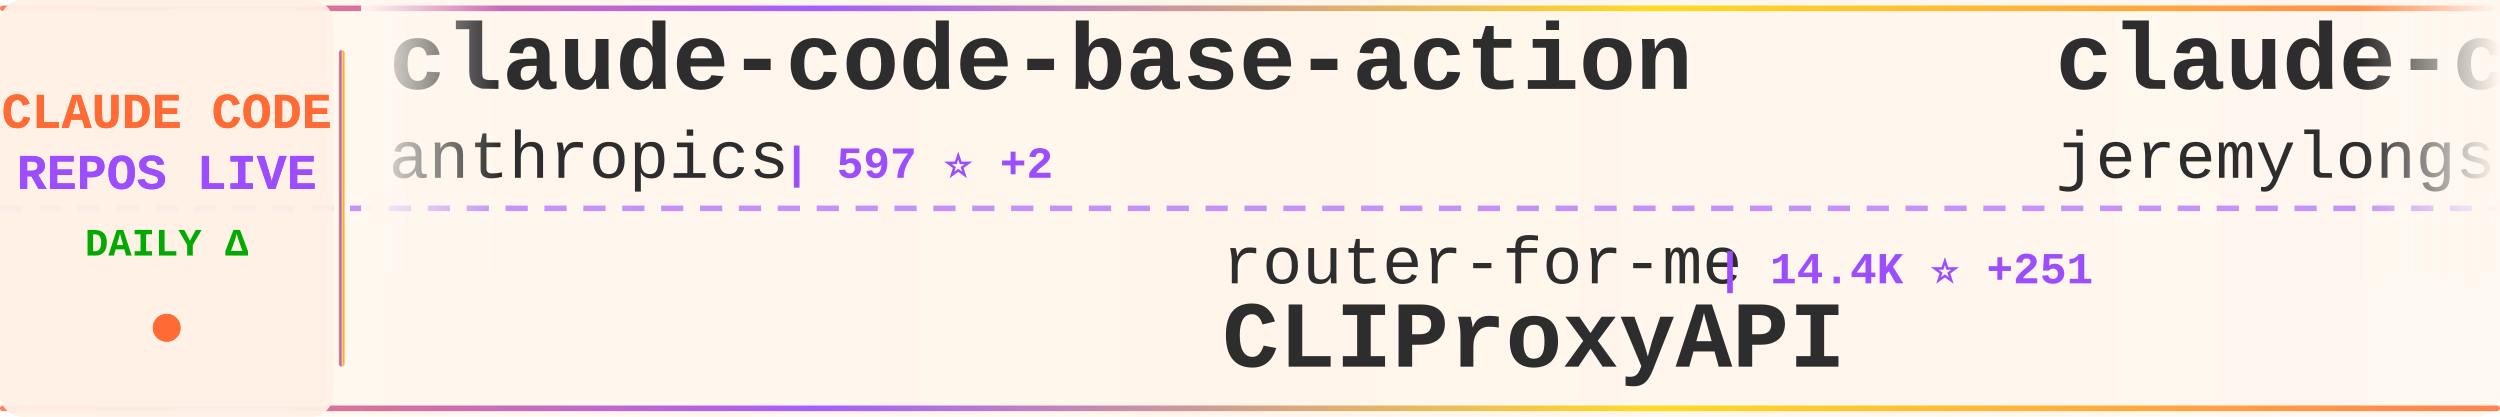
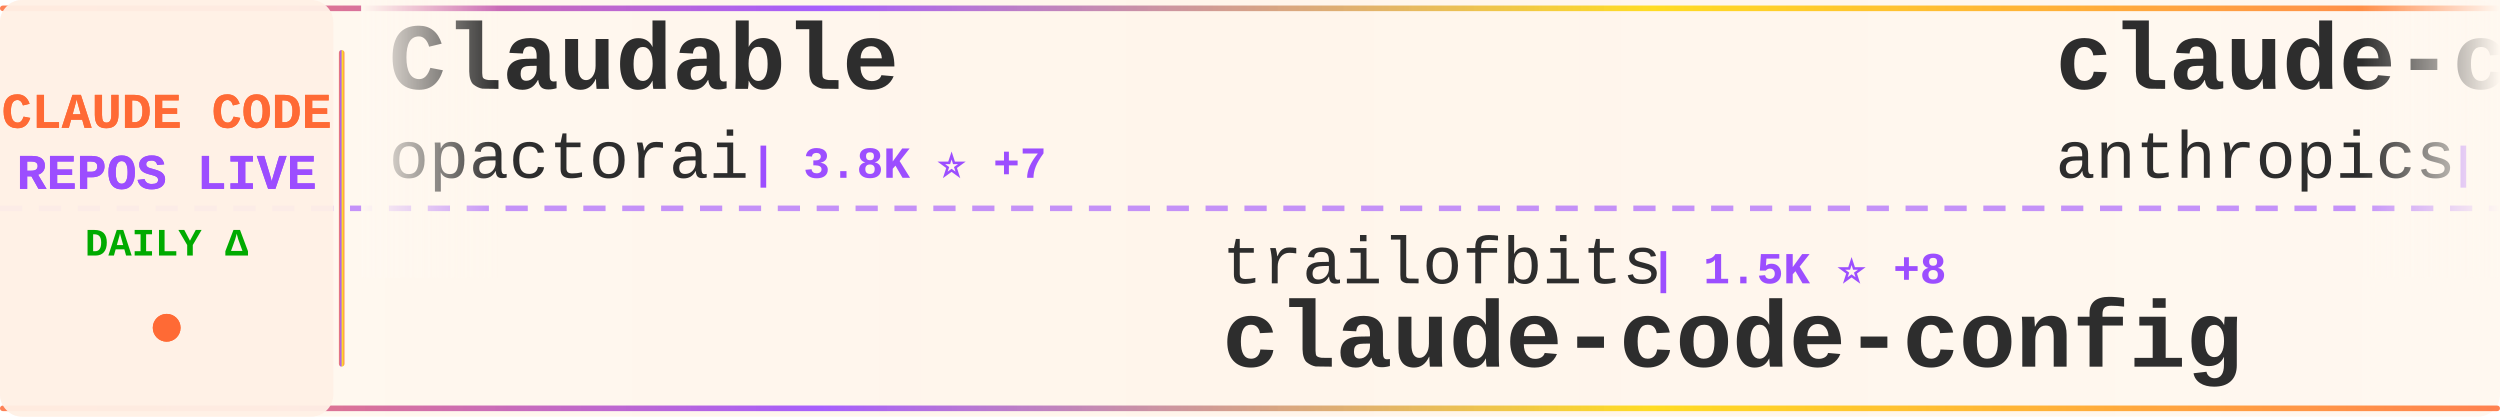
<svg xmlns="http://www.w3.org/2000/svg" width="900" height="150">
  <defs>
    <linearGradient id="tickerBg" x1="0%" y1="0%" x2="100%" y2="0%">
      <stop offset="0%" style="stop-color:#fff8f0;stop-opacity:0.98" />
      <stop offset="50%" style="stop-color:#fff5eb;stop-opacity:1" />
      <stop offset="100%" style="stop-color:#fff8f0;stop-opacity:0.98" />
    </linearGradient>
    <linearGradient id="borderGrad" x1="0%" y1="0%" x2="100%" y2="0%">
      <stop offset="0%" style="stop-color:#FF6B35;stop-opacity:0.85">
        <animate attributeName="stop-opacity" values="0.85;1;0.85" dur="2s" repeatCount="indefinite" />
      </stop>
      <stop offset="33%" style="stop-color:#9C4EFF;stop-opacity:0.9">
        <animate attributeName="stop-opacity" values="0.9;1;0.9" dur="2.2s" repeatCount="indefinite" />
      </stop>
      <stop offset="66%" style="stop-color:#FFD700;stop-opacity:0.85">
        <animate attributeName="stop-opacity" values="0.85;1;0.85" dur="1.8s" repeatCount="indefinite" />
      </stop>
      <stop offset="100%" style="stop-color:#FF6B35;stop-opacity:0.85">
        <animate attributeName="stop-opacity" values="0.85;1;0.85" dur="2s" repeatCount="indefinite" />
      </stop>
    </linearGradient>
    <filter id="textGlow">
      <feGaussianBlur stdDeviation="0.15" result="coloredBlur" />
      <feMerge>
        <feMergeNode in="coloredBlur" />
        <feMergeNode in="SourceGraphic" />
      </feMerge>
    </filter>
    <filter id="metricGlow">
      <feGaussianBlur stdDeviation="0.2" result="coloredBlur" />
      <feMerge>
        <feMergeNode in="coloredBlur" />
        <feMergeNode in="SourceGraphic" />
      </feMerge>
    </filter>
    <linearGradient id="leftFade" x1="0%" y1="0%" x2="100%" y2="0%">
      <stop offset="0%" style="stop-color:#fff8f0;stop-opacity:1" />
      <stop offset="100%" style="stop-color:#fff8f0;stop-opacity:0" />
    </linearGradient>
    <linearGradient id="rightFade" x1="0%" y1="0%" x2="100%" y2="0%">
      <stop offset="0%" style="stop-color:#fff8f0;stop-opacity:0" />
      <stop offset="100%" style="stop-color:#fff8f0;stop-opacity:1" />
    </linearGradient>
  </defs>
  <rect width="900" height="150" fill="url(#tickerBg)" rx="8" />
  <rect x="0" y="2" width="900" height="2" fill="url(#borderGrad)" rx="1" />
  <rect x="0" y="146" width="900" height="2" fill="url(#borderGrad)" rx="1" />
  <line x1="0" y1="75" x2="900" y2="75" stroke="#9C4EFF" stroke-width="2" stroke-dasharray="8 6" opacity="0.6" />
  <rect x="0" y="0" width="120" height="150" fill="#fff0e6" opacity="0.95" rx="8" />
  <text x="60" y="46" font-family="'Courier New', monospace" font-size="18" font-weight="bold" fill="#FF6B35" text-anchor="middle" filter="url(#textGlow)">
    CLAUDE CODE
  </text>
  <text x="60" y="68" font-family="'Courier New', monospace" font-size="18" font-weight="bold" fill="#9C4EFF" text-anchor="middle" filter="url(#textGlow)">
    REPOS LIVE
  </text>
  <text x="60" y="92" font-family="'Courier New', monospace" font-size="14" font-weight="bold" fill="#00aa00" text-anchor="middle">
    DAILY Δ
  </text>
  <circle cx="60" cy="118" r="5" fill="#FF6B35" filter="url(#metricGlow)">
    <animate attributeName="r" values="4;6;4" dur="1.5s" repeatCount="indefinite" />
    <animate attributeName="opacity" values="0.6;1;0.6" dur="1.5s" repeatCount="indefinite" />
  </circle>
  <rect x="122" y="18" width="2" height="114" fill="url(#borderGrad)" rx="1" />
  <clipPath id="tickerClip">
    <rect x="130" y="0" width="770" height="150" />
  </clipPath>
  <g clip-path="url(#tickerClip)">
    <g id="tickerItems">
      <animateTransform attributeName="transform" attributeType="XML" type="translate" from="0 0" to="-3000 0" dur="54s" repeatCount="indefinite" />
      <g transform="translate(0, 0)">
-         <text x="140" y="32" font-family="'Courier New', monospace" font-size="34" font-weight="bold" fill="#2d2d2d">claude-code-base-action</text>
-         <text x="140" y="64" font-family="'Courier New', monospace" font-size="24" font-weight="normal" fill="#2d2d2d" opacity="1.0">anthropics</text>
-         <text x="282" y="64" font-family="'Courier New', monospace" font-size="16" font-weight="bold" fill="#9C4EFF"> | 597 ⭐ +2</text>
+         <text x="140" y="32" font-family="'Courier New', monospace" font-size="34" font-weight="bold" fill="#2d2d2d">Claudable</text>
+         <text x="140" y="64" font-family="'Courier New', monospace" font-size="24" font-weight="normal" fill="#2d2d2d" opacity="1.0">opactorai</text>
+         <text x="270" y="64" font-family="'Courier New', monospace" font-size="16" font-weight="bold" fill="#9C4EFF"> | 3.8K ⭐ +7</text>
      </g>
      <g transform="translate(300, 0)">
-         <text x="140" y="102" font-family="'Courier New', monospace" font-size="24" font-weight="normal" fill="#2d2d2d" opacity="1.0">router-for-me</text>
-         <text x="318" y="102" font-family="'Courier New', monospace" font-size="16" font-weight="bold" fill="#9C4EFF"> | 14.4K ⭐ +251</text>
-         <text x="140" y="132" font-family="'Courier New', monospace" font-size="34" font-weight="bold" fill="#2d2d2d">CLIProxyAPI</text>
+         <text x="140" y="102" font-family="'Courier New', monospace" font-size="24" font-weight="normal" fill="#2d2d2d" opacity="1.0">trailofbits</text>
+         <text x="294" y="102" font-family="'Courier New', monospace" font-size="16" font-weight="bold" fill="#9C4EFF"> | 1.5K ⭐ +8</text>
+         <text x="140" y="132" font-family="'Courier New', monospace" font-size="34" font-weight="bold" fill="#2d2d2d">claude-code-config</text>
      </g>
      <g transform="translate(600, 0)">
-         <text x="140" y="32" font-family="'Courier New', monospace" font-size="34" font-weight="bold" fill="#2d2d2d">claude-code-plugins-plus...</text>
-         <text x="140" y="64" font-family="'Courier New', monospace" font-size="24" font-weight="normal" fill="#2d2d2d" opacity="1.0">jeremylongshore</text>
-         <text x="342" y="64" font-family="'Courier New', monospace" font-size="16" font-weight="bold" fill="#9C4EFF"> | 1.6K ⭐ +13</text>
+         <text x="140" y="32" font-family="'Courier New', monospace" font-size="34" font-weight="bold" fill="#2d2d2d">claude-code-security-rev...</text>
+         <text x="140" y="64" font-family="'Courier New', monospace" font-size="24" font-weight="normal" fill="#2d2d2d" opacity="1.0">anthropics</text>
+         <text x="282" y="64" font-family="'Courier New', monospace" font-size="16" font-weight="bold" fill="#9C4EFF"> | 3.7K ⭐ +24</text>
      </g>
      <g transform="translate(900, 0)">
-         <text x="140" y="102" font-family="'Courier New', monospace" font-size="24" font-weight="normal" fill="#2d2d2d" opacity="1.0">obra</text>
-         <text x="210" y="102" font-family="'Courier New', monospace" font-size="16" font-weight="bold" fill="#9C4EFF"> | 74.0K ⭐ +639</text>
-         <text x="140" y="132" font-family="'Courier New', monospace" font-size="34" font-weight="bold" fill="#2d2d2d">superpowers</text>
+         <text x="140" y="102" font-family="'Courier New', monospace" font-size="24" font-weight="normal" fill="#2d2d2d" opacity="1.0">pchalasani</text>
+         <text x="282" y="102" font-family="'Courier New', monospace" font-size="16" font-weight="bold" fill="#9C4EFF"> | 1.6K ⭐ +3</text>
+         <text x="140" y="132" font-family="'Courier New', monospace" font-size="34" font-weight="bold" fill="#2d2d2d">claude-code-tools</text>
      </g>
      <g transform="translate(1200, 0)">
-         <text x="140" y="32" font-family="'Courier New', monospace" font-size="34" font-weight="bold" fill="#2d2d2d">claude-code-proxy</text>
-         <text x="140" y="64" font-family="'Courier New', monospace" font-size="24" font-weight="normal" fill="#2d2d2d" opacity="1.0">fuergaosi233</text>
-         <text x="306" y="64" font-family="'Courier New', monospace" font-size="16" font-weight="bold" fill="#9C4EFF"> | 2.1K ⭐ +4</text>
+         <text x="140" y="32" font-family="'Courier New', monospace" font-size="34" font-weight="bold" fill="#2d2d2d">Claude-Code-Remote</text>
+         <text x="140" y="64" font-family="'Courier New', monospace" font-size="24" font-weight="normal" fill="#2d2d2d" opacity="1.0">JessyTsui</text>
+         <text x="270" y="64" font-family="'Courier New', monospace" font-size="16" font-weight="bold" fill="#9C4EFF"> | 1.1K ⭐ +2</text>
      </g>
      <g transform="translate(1500, 0)">
-         <text x="140" y="102" font-family="'Courier New', monospace" font-size="24" font-weight="normal" fill="#2d2d2d" opacity="1.0">EnzeD</text>
-         <text x="222" y="102" font-family="'Courier New', monospace" font-size="16" font-weight="bold" fill="#9C4EFF"> | 4.0K ⭐ +5</text>
-         <text x="140" y="132" font-family="'Courier New', monospace" font-size="34" font-weight="bold" fill="#2d2d2d">vibe-coding</text>
+         <text x="140" y="102" font-family="'Courier New', monospace" font-size="24" font-weight="normal" fill="#2d2d2d" opacity="1.0">lst97</text>
+         <text x="222" y="102" font-family="'Courier New', monospace" font-size="16" font-weight="bold" fill="#9C4EFF"> | 1.5K ⭐ +6</text>
+         <text x="140" y="132" font-family="'Courier New', monospace" font-size="34" font-weight="bold" fill="#2d2d2d">claude-code-sub-agents</text>
      </g>
      <g transform="translate(1800, 0)">
-         <text x="140" y="32" font-family="'Courier New', monospace" font-size="34" font-weight="bold" fill="#2d2d2d">claude-code-config</text>
-         <text x="140" y="64" font-family="'Courier New', monospace" font-size="24" font-weight="normal" fill="#2d2d2d" opacity="1.0">trailofbits</text>
-         <text x="294" y="64" font-family="'Courier New', monospace" font-size="16" font-weight="bold" fill="#9C4EFF"> | 1.5K ⭐ +10</text>
+         <text x="140" y="32" font-family="'Courier New', monospace" font-size="34" font-weight="bold" fill="#2d2d2d">free-claude-code</text>
+         <text x="140" y="64" font-family="'Courier New', monospace" font-size="24" font-weight="normal" fill="#2d2d2d" opacity="1.0">Alishahryar1</text>
+         <text x="306" y="64" font-family="'Courier New', monospace" font-size="16" font-weight="bold" fill="#9C4EFF"> | 848 ⭐ +14</text>
      </g>
      <g transform="translate(2100, 0)">
-         <text x="140" y="102" font-family="'Courier New', monospace" font-size="24" font-weight="normal" fill="#2d2d2d" opacity="1.0">shareAI-lab</text>
-         <text x="294" y="102" font-family="'Courier New', monospace" font-size="16" font-weight="bold" fill="#9C4EFF"> | 23.9K ⭐ +714</text>
-         <text x="140" y="132" font-family="'Courier New', monospace" font-size="34" font-weight="bold" fill="#2d2d2d">learn-claude-code</text>
+         <text x="140" y="102" font-family="'Courier New', monospace" font-size="24" font-weight="normal" fill="#2d2d2d" opacity="1.0">numman-ali</text>
+         <text x="282" y="102" font-family="'Courier New', monospace" font-size="16" font-weight="bold" fill="#9C4EFF"> | 8.9K ⭐ +29</text>
+         <text x="140" y="132" font-family="'Courier New', monospace" font-size="34" font-weight="bold" fill="#2d2d2d">openskills</text>
      </g>
      <g transform="translate(2400, 0)">
-         <text x="140" y="32" font-family="'Courier New', monospace" font-size="34" font-weight="bold" fill="#2d2d2d">Claude-Code-Usage-Monito...</text>
-         <text x="140" y="64" font-family="'Courier New', monospace" font-size="24" font-weight="normal" fill="#2d2d2d" opacity="1.0">Maciek-roboblog</text>
-         <text x="342" y="64" font-family="'Courier New', monospace" font-size="16" font-weight="bold" fill="#9C4EFF"> | 6.8K ⭐ +7</text>
+         <text x="140" y="32" font-family="'Courier New', monospace" font-size="34" font-weight="bold" fill="#2d2d2d">claude-code-prompt-impro...</text>
+         <text x="140" y="64" font-family="'Courier New', monospace" font-size="24" font-weight="normal" fill="#2d2d2d" opacity="1.0">severity1</text>
+         <text x="270" y="64" font-family="'Courier New', monospace" font-size="16" font-weight="bold" fill="#9C4EFF"> | 1.2K ⭐ +9</text>
      </g>
      <g transform="translate(2700, 0)">
-         <text x="140" y="102" font-family="'Courier New', monospace" font-size="24" font-weight="normal" fill="#2d2d2d" opacity="1.0">0xfurai</text>
-         <text x="246" y="102" font-family="'Courier New', monospace" font-size="16" font-weight="bold" fill="#9C4EFF"> | 756 ⭐ +3</text>
-         <text x="140" y="132" font-family="'Courier New', monospace" font-size="34" font-weight="bold" fill="#2d2d2d">claude-code-subagents</text>
+         <text x="140" y="102" font-family="'Courier New', monospace" font-size="24" font-weight="normal" fill="#2d2d2d" opacity="1.0">ccplugins</text>
+         <text x="270" y="102" font-family="'Courier New', monospace" font-size="16" font-weight="bold" fill="#9C4EFF"> | 613 ⭐ +1</text>
+         <text x="140" y="132" font-family="'Courier New', monospace" font-size="34" font-weight="bold" fill="#2d2d2d">awesome-claude-code-plug...</text>
      </g>
      <g transform="translate(3000, 0)">
-         <text x="140" y="32" font-family="'Courier New', monospace" font-size="34" font-weight="bold" fill="#2d2d2d">claude-code-base-action</text>
-         <text x="140" y="64" font-family="'Courier New', monospace" font-size="24" font-weight="normal" fill="#2d2d2d" opacity="1.0">anthropics</text>
-         <text x="282" y="64" font-family="'Courier New', monospace" font-size="16" font-weight="bold" fill="#9C4EFF"> | 597 ⭐ +2</text>
+         <text x="140" y="32" font-family="'Courier New', monospace" font-size="34" font-weight="bold" fill="#2d2d2d">Claudable</text>
+         <text x="140" y="64" font-family="'Courier New', monospace" font-size="24" font-weight="normal" fill="#2d2d2d" opacity="1.0">opactorai</text>
+         <text x="270" y="64" font-family="'Courier New', monospace" font-size="16" font-weight="bold" fill="#9C4EFF"> | 3.8K ⭐ +7</text>
      </g>
      <g transform="translate(3300, 0)">
-         <text x="140" y="102" font-family="'Courier New', monospace" font-size="24" font-weight="normal" fill="#2d2d2d" opacity="1.0">router-for-me</text>
-         <text x="318" y="102" font-family="'Courier New', monospace" font-size="16" font-weight="bold" fill="#9C4EFF"> | 14.4K ⭐ +251</text>
-         <text x="140" y="132" font-family="'Courier New', monospace" font-size="34" font-weight="bold" fill="#2d2d2d">CLIProxyAPI</text>
+         <text x="140" y="102" font-family="'Courier New', monospace" font-size="24" font-weight="normal" fill="#2d2d2d" opacity="1.0">trailofbits</text>
+         <text x="294" y="102" font-family="'Courier New', monospace" font-size="16" font-weight="bold" fill="#9C4EFF"> | 1.5K ⭐ +8</text>
+         <text x="140" y="132" font-family="'Courier New', monospace" font-size="34" font-weight="bold" fill="#2d2d2d">claude-code-config</text>
      </g>
      <g transform="translate(3600, 0)">
-         <text x="140" y="32" font-family="'Courier New', monospace" font-size="34" font-weight="bold" fill="#2d2d2d">claude-code-plugins-plus...</text>
-         <text x="140" y="64" font-family="'Courier New', monospace" font-size="24" font-weight="normal" fill="#2d2d2d" opacity="1.0">jeremylongshore</text>
-         <text x="342" y="64" font-family="'Courier New', monospace" font-size="16" font-weight="bold" fill="#9C4EFF"> | 1.6K ⭐ +13</text>
+         <text x="140" y="32" font-family="'Courier New', monospace" font-size="34" font-weight="bold" fill="#2d2d2d">claude-code-security-rev...</text>
+         <text x="140" y="64" font-family="'Courier New', monospace" font-size="24" font-weight="normal" fill="#2d2d2d" opacity="1.0">anthropics</text>
+         <text x="282" y="64" font-family="'Courier New', monospace" font-size="16" font-weight="bold" fill="#9C4EFF"> | 3.7K ⭐ +24</text>
      </g>
      <g transform="translate(3900, 0)">
-         <text x="140" y="102" font-family="'Courier New', monospace" font-size="24" font-weight="normal" fill="#2d2d2d" opacity="1.0">obra</text>
-         <text x="210" y="102" font-family="'Courier New', monospace" font-size="16" font-weight="bold" fill="#9C4EFF"> | 74.0K ⭐ +639</text>
-         <text x="140" y="132" font-family="'Courier New', monospace" font-size="34" font-weight="bold" fill="#2d2d2d">superpowers</text>
+         <text x="140" y="102" font-family="'Courier New', monospace" font-size="24" font-weight="normal" fill="#2d2d2d" opacity="1.0">pchalasani</text>
+         <text x="282" y="102" font-family="'Courier New', monospace" font-size="16" font-weight="bold" fill="#9C4EFF"> | 1.6K ⭐ +3</text>
+         <text x="140" y="132" font-family="'Courier New', monospace" font-size="34" font-weight="bold" fill="#2d2d2d">claude-code-tools</text>
      </g>
    </g>
  </g>
  <rect x="130" y="0" width="50" height="100" fill="url(#leftFade)" />
  <rect x="850" y="0" width="50" height="100" fill="url(#rightFade)" />
</svg>
